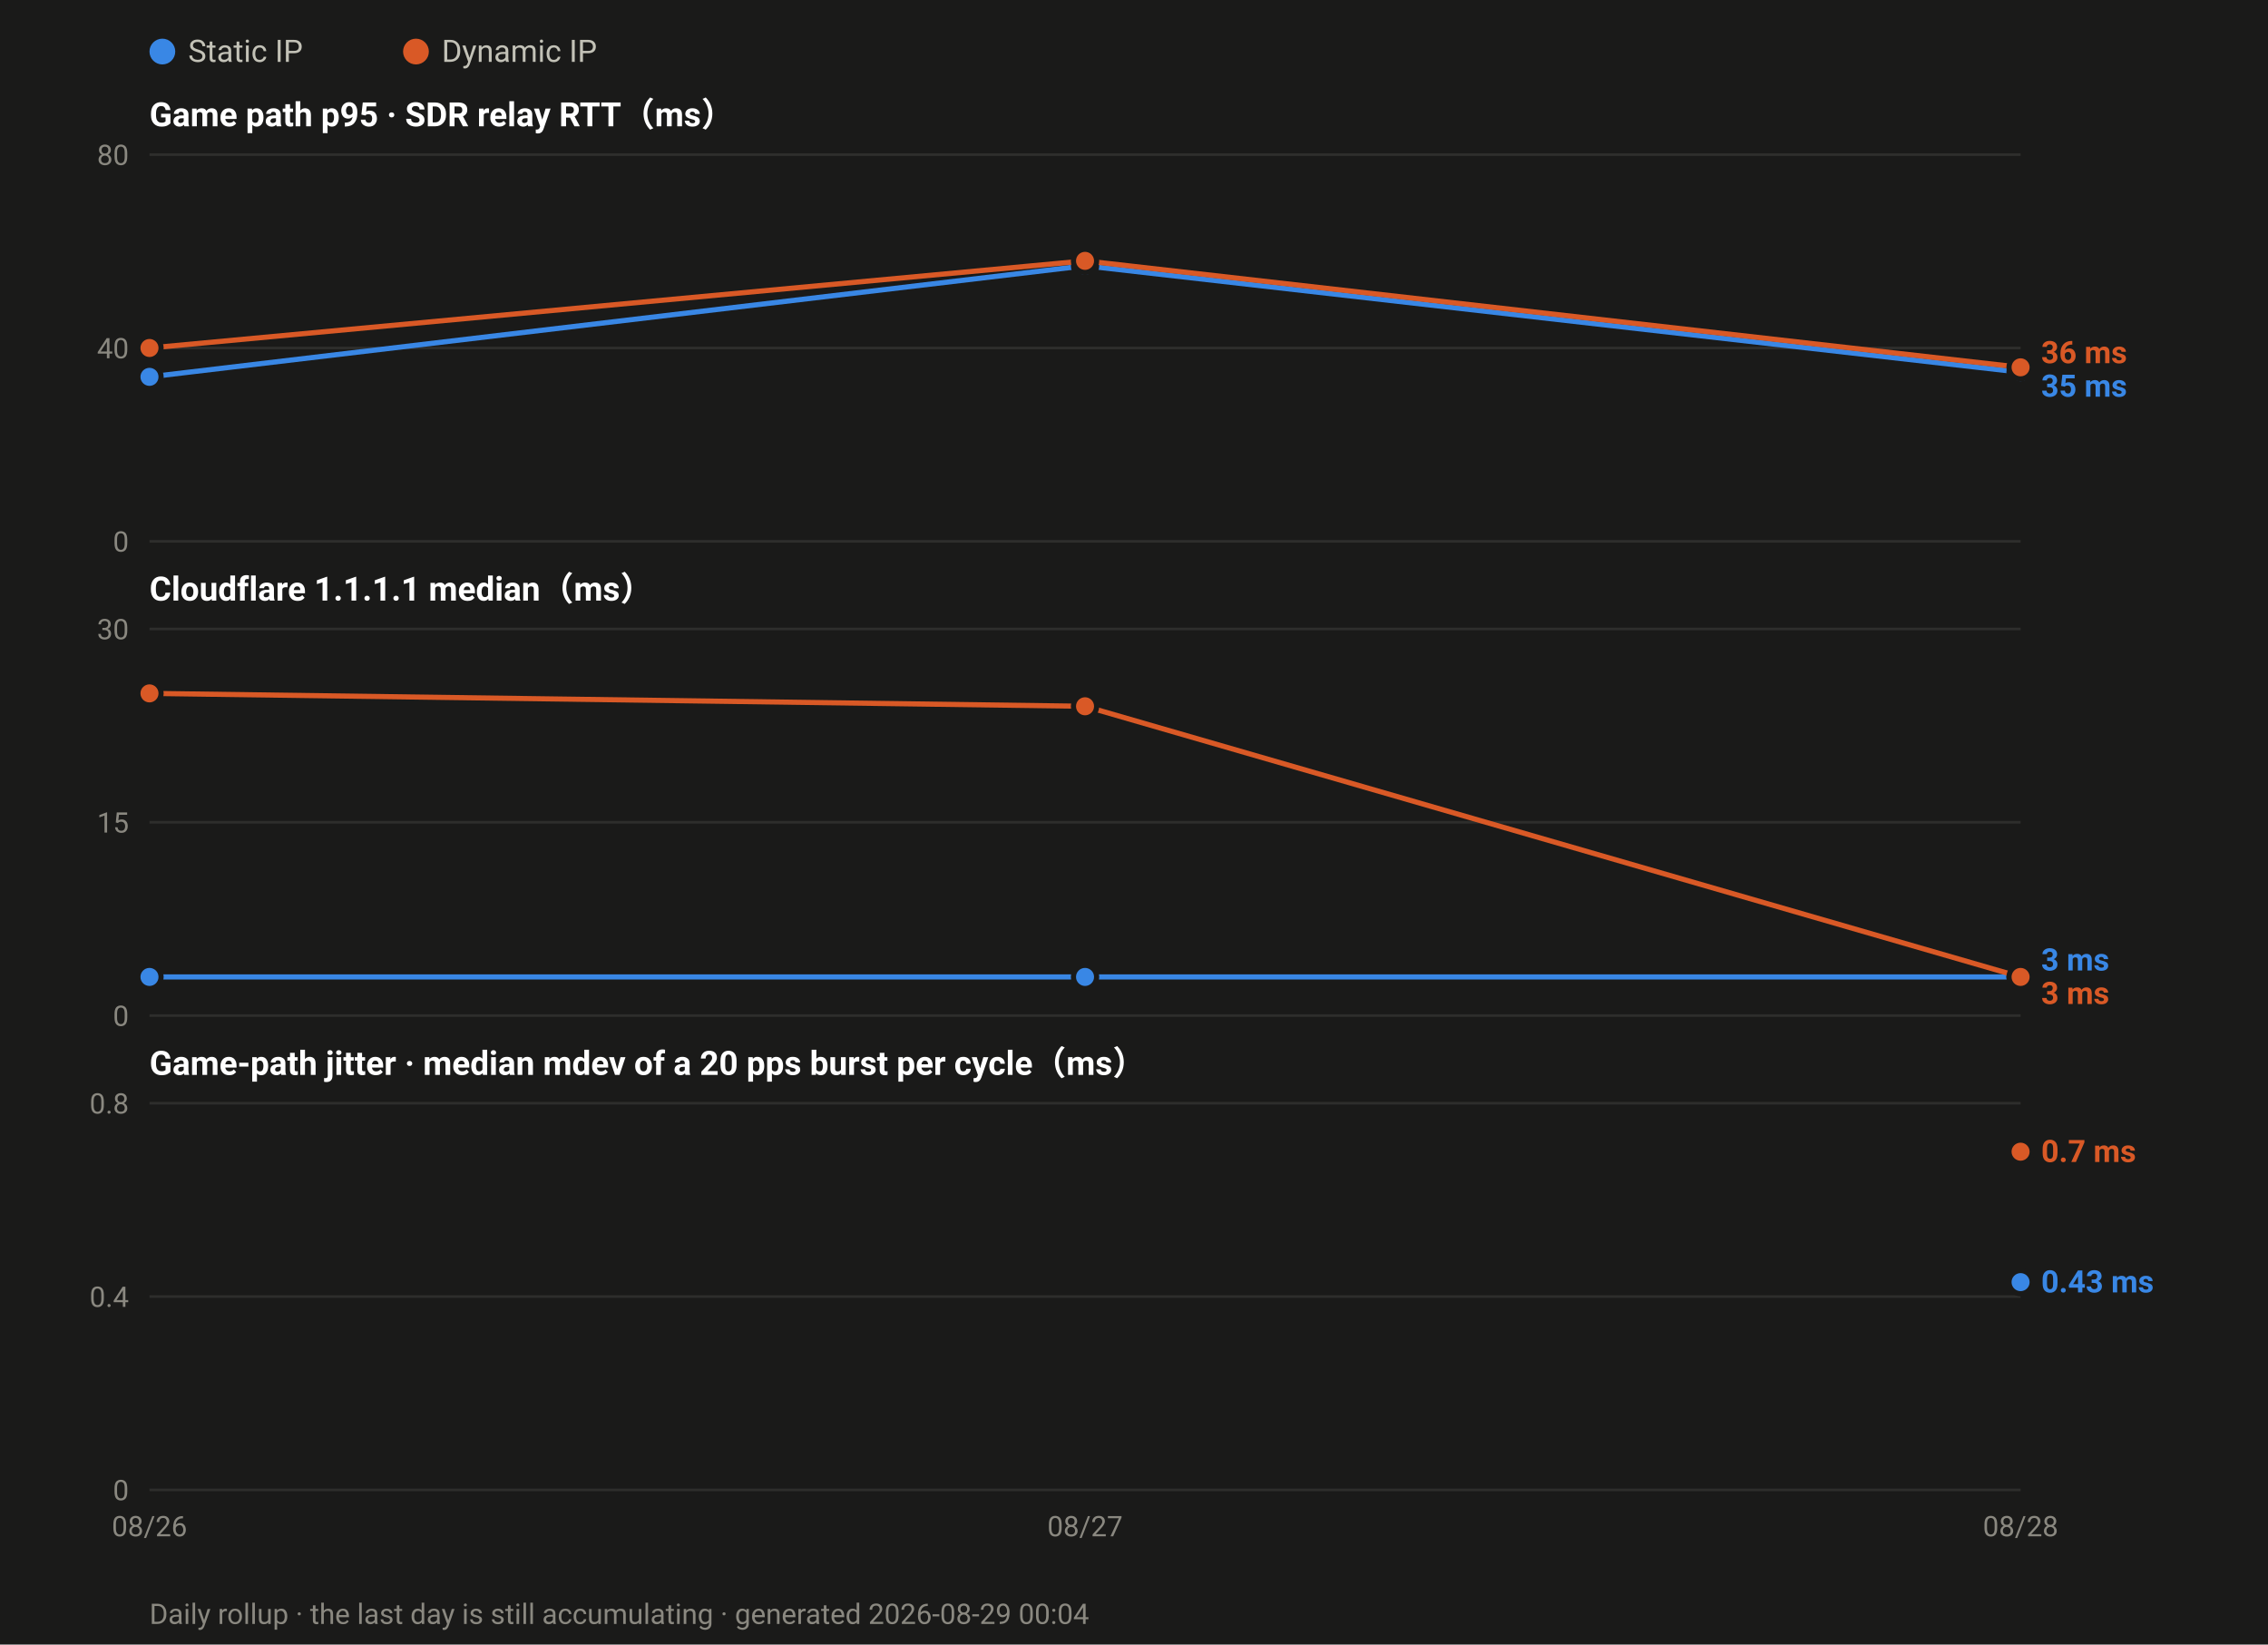
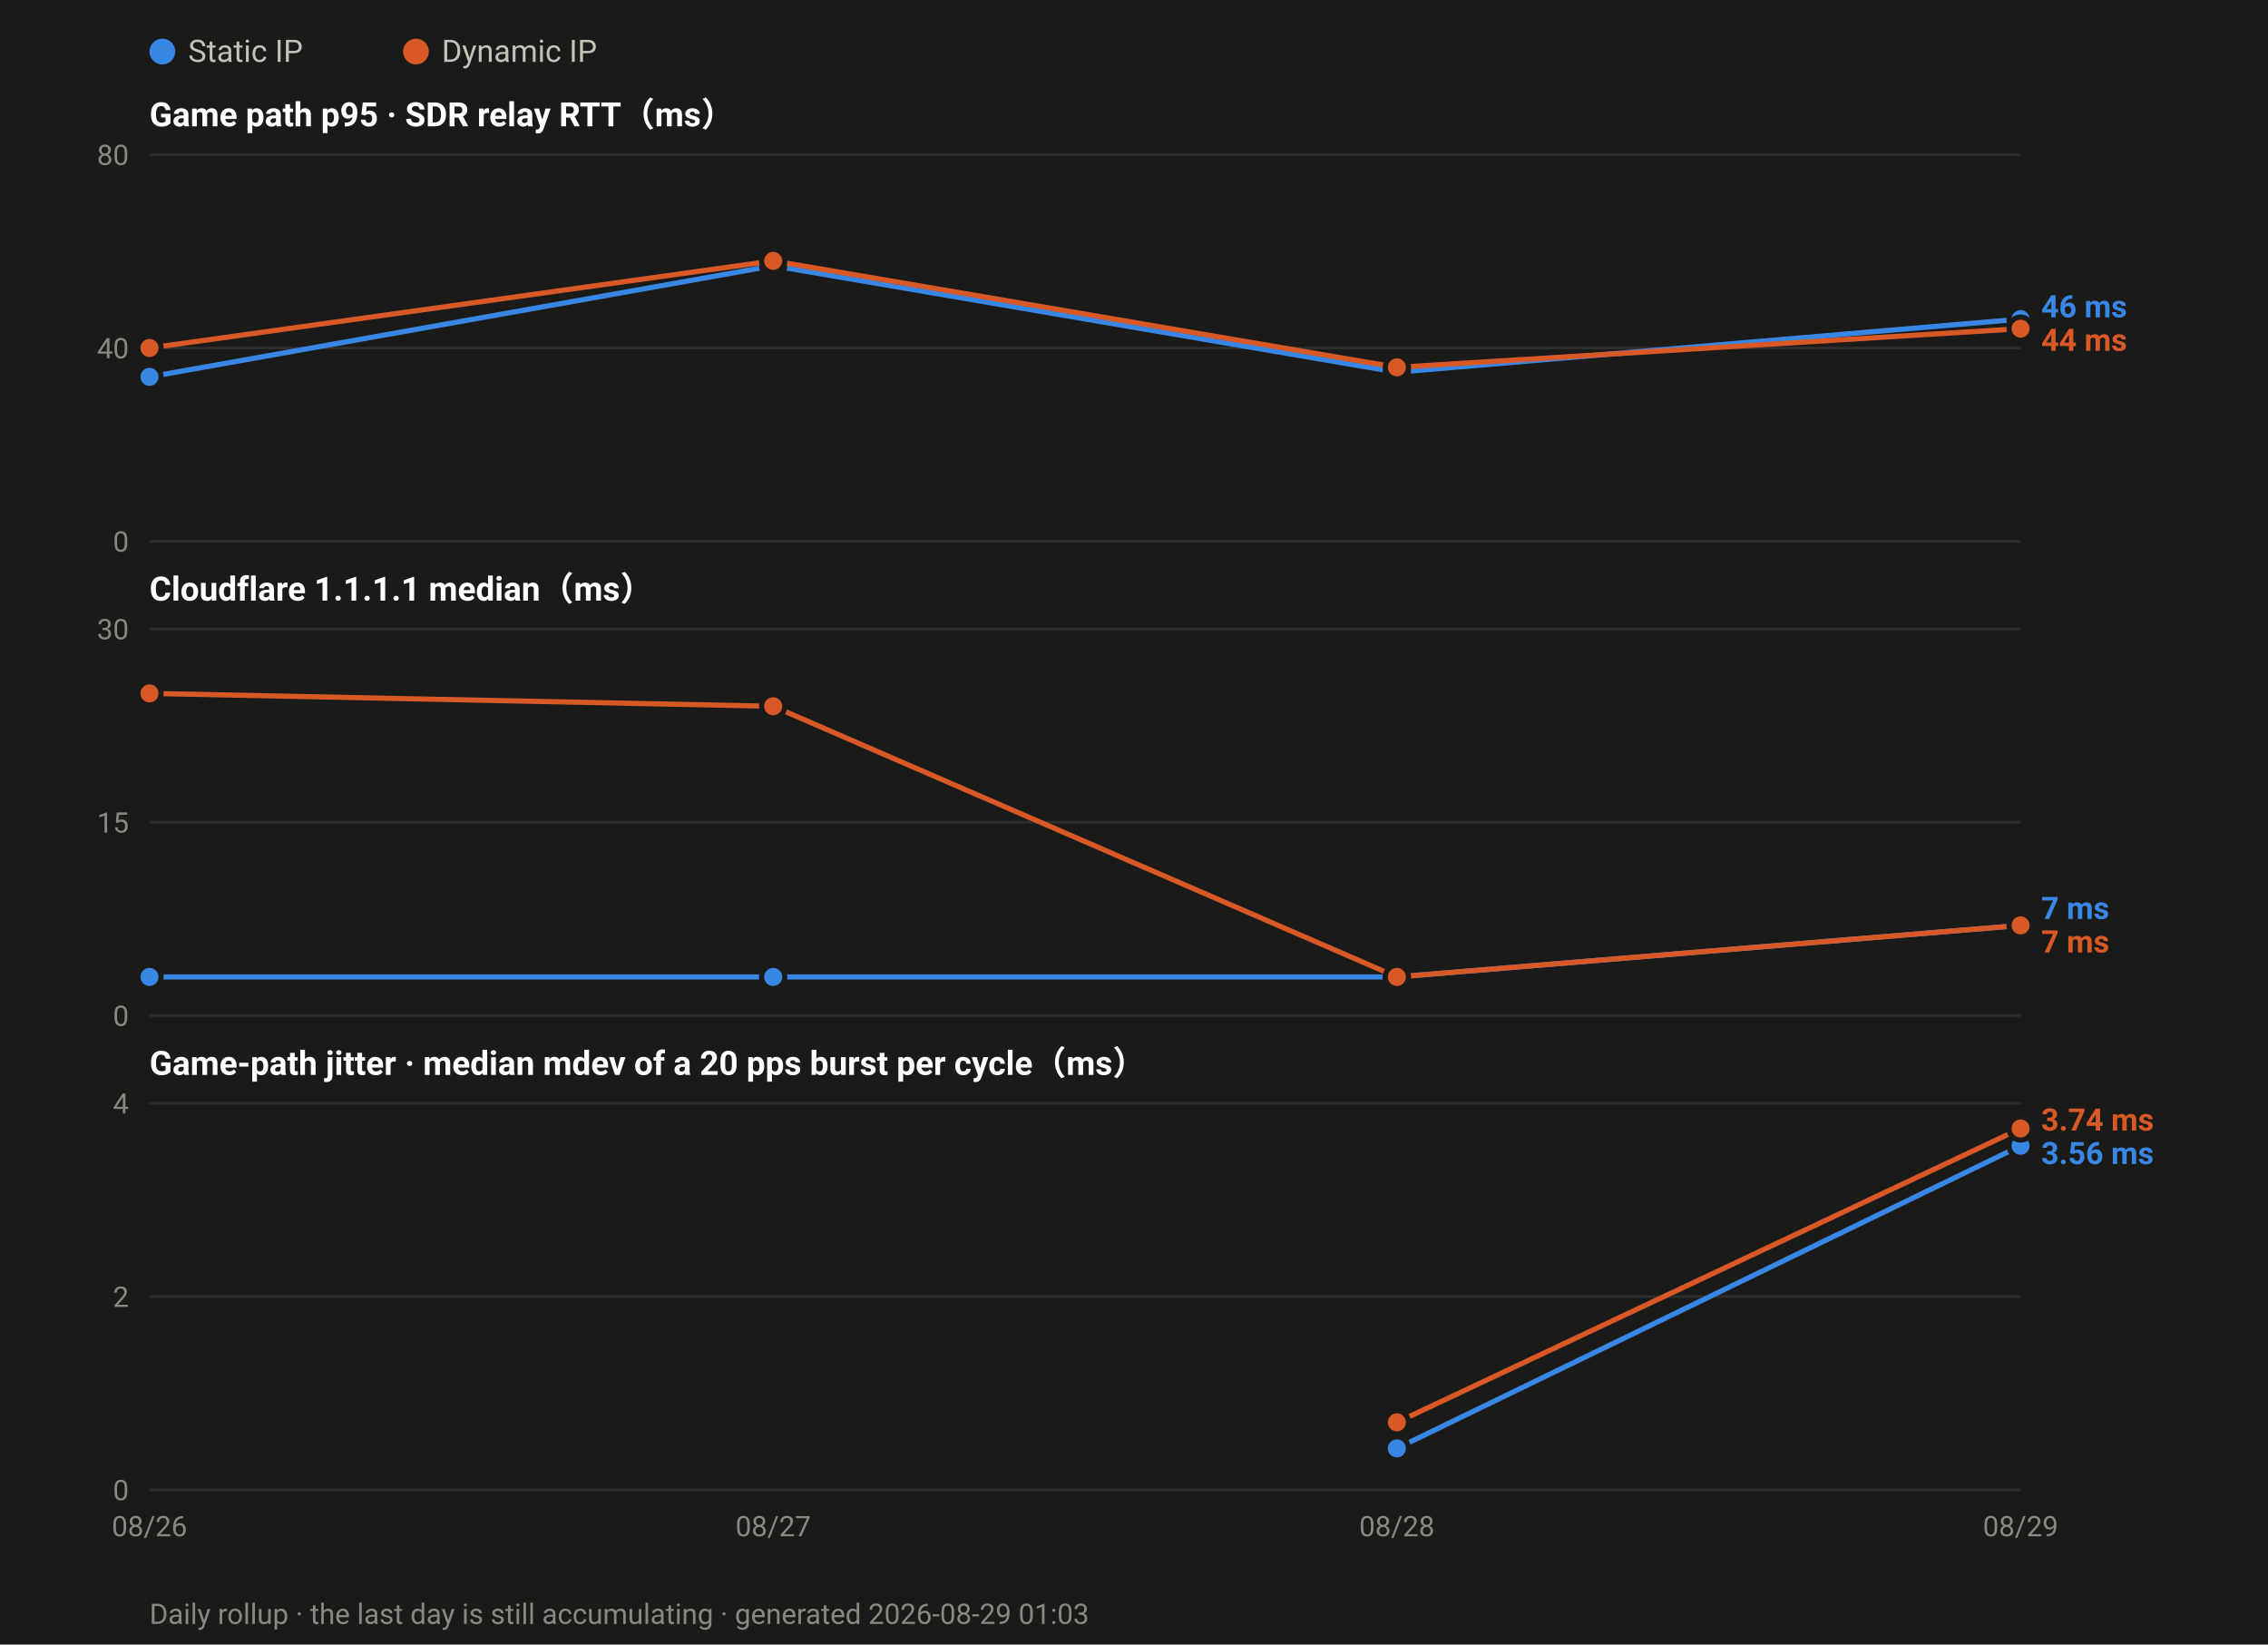
<svg xmlns="http://www.w3.org/2000/svg" width="880" height="638" viewBox="0 0 880 638" font-family="ui-sans-serif,-apple-system,Segoe UI,Roboto,Helvetica,Arial,sans-serif">
  <rect width="880" height="638" fill="#1a1a19" />
  <circle cx="63.0" cy="20" r="5" fill="#3987e5" />
  <text x="73.0" y="24" font-size="12" fill="#c3c2b7">Static IP</text>
  <circle cx="161.4" cy="20" r="5" fill="#d95926" />
  <text x="171.4" y="24" font-size="12" fill="#c3c2b7">Dynamic IP</text>
  <text x="58" y="49.0" font-size="13" font-weight="600" fill="#ffffff">Game path p95 · SDR relay RTT（ms）</text>
  <line x1="58" y1="210.0" x2="784.0" y2="210.0" stroke="#2e2e2c" stroke-width="1" />
  <text x="50" y="214.0" font-size="11" text-anchor="end" fill="#8a8880">0</text>
  <line x1="58" y1="135.0" x2="784.0" y2="135.0" stroke="#2e2e2c" stroke-width="1" />
  <text x="50" y="139.0" font-size="11" text-anchor="end" fill="#8a8880">40</text>
  <line x1="58" y1="60.0" x2="784.0" y2="60.0" stroke="#2e2e2c" stroke-width="1" />
  <text x="50" y="64.0" font-size="11" text-anchor="end" fill="#8a8880">80</text>
-   <polyline fill="none" stroke="#3987e5" stroke-width="2" stroke-linejoin="round" points="58.0,146.2 421.0,103.1 784.0,144.4" />
+   <polyline fill="none" stroke="#3987e5" stroke-width="2" stroke-linejoin="round" points="58.0,146.2 300.0,103.1 542.0,144.4 784.0,123.8" />
  <circle cx="58.0" cy="146.2" r="4.5" fill="#3987e5" stroke="#1a1a19" stroke-width="2" />
-   <circle cx="421.0" cy="103.1" r="4.5" fill="#3987e5" stroke="#1a1a19" stroke-width="2" />
-   <circle cx="784.0" cy="144.4" r="4.5" fill="#3987e5" stroke="#1a1a19" stroke-width="2" />
-   <polyline fill="none" stroke="#d95926" stroke-width="2" stroke-linejoin="round" points="58.0,135.0 421.0,101.2 784.0,142.5" />
+   <circle cx="300.0" cy="103.1" r="4.5" fill="#3987e5" stroke="#1a1a19" stroke-width="2" />
+   <circle cx="542.0" cy="144.4" r="4.5" fill="#3987e5" stroke="#1a1a19" stroke-width="2" />
+   <circle cx="784.0" cy="123.8" r="4.5" fill="#3987e5" stroke="#1a1a19" stroke-width="2" />
+   <polyline fill="none" stroke="#d95926" stroke-width="2" stroke-linejoin="round" points="58.0,135.0 300.0,101.2 542.0,142.5 784.0,127.5" />
  <circle cx="58.0" cy="135.0" r="4.5" fill="#d95926" stroke="#1a1a19" stroke-width="2" />
-   <circle cx="421.0" cy="101.2" r="4.5" fill="#d95926" stroke="#1a1a19" stroke-width="2" />
-   <circle cx="784.0" cy="142.5" r="4.5" fill="#d95926" stroke="#1a1a19" stroke-width="2" />
-   <text x="792.0" y="140.9" font-size="12" font-weight="600" fill="#d95926">36 ms</text>
-   <text x="792.0" y="153.9" font-size="12" font-weight="600" fill="#3987e5">35 ms</text>
+   <circle cx="300.0" cy="101.2" r="4.5" fill="#d95926" stroke="#1a1a19" stroke-width="2" />
+   <circle cx="542.0" cy="142.5" r="4.5" fill="#d95926" stroke="#1a1a19" stroke-width="2" />
+   <circle cx="784.0" cy="127.5" r="4.5" fill="#d95926" stroke="#1a1a19" stroke-width="2" />
+   <text x="792.0" y="123.1" font-size="12" font-weight="600" fill="#3987e5">46 ms</text>
+   <text x="792.0" y="136.1" font-size="12" font-weight="600" fill="#d95926">44 ms</text>
  <text x="58" y="233.0" font-size="13" font-weight="600" fill="#ffffff">Cloudflare 1.1.1.1 median（ms）</text>
  <line x1="58" y1="394.0" x2="784.0" y2="394.0" stroke="#2e2e2c" stroke-width="1" />
  <text x="50" y="398.0" font-size="11" text-anchor="end" fill="#8a8880">0</text>
  <line x1="58" y1="319.0" x2="784.0" y2="319.0" stroke="#2e2e2c" stroke-width="1" />
  <text x="50" y="323.0" font-size="11" text-anchor="end" fill="#8a8880">15</text>
  <line x1="58" y1="244.0" x2="784.0" y2="244.0" stroke="#2e2e2c" stroke-width="1" />
  <text x="50" y="248.0" font-size="11" text-anchor="end" fill="#8a8880">30</text>
-   <polyline fill="none" stroke="#3987e5" stroke-width="2" stroke-linejoin="round" points="58.0,379.0 421.0,379.0 784.0,379.0" />
+   <polyline fill="none" stroke="#3987e5" stroke-width="2" stroke-linejoin="round" points="58.0,379.0 300.0,379.0 542.0,379.0 784.0,359.0" />
  <circle cx="58.0" cy="379.0" r="4.5" fill="#3987e5" stroke="#1a1a19" stroke-width="2" />
-   <circle cx="421.0" cy="379.0" r="4.5" fill="#3987e5" stroke="#1a1a19" stroke-width="2" />
-   <circle cx="784.0" cy="379.0" r="4.5" fill="#3987e5" stroke="#1a1a19" stroke-width="2" />
-   <polyline fill="none" stroke="#d95926" stroke-width="2" stroke-linejoin="round" points="58.0,269.0 421.0,274.0 784.0,379.0" />
+   <circle cx="300.0" cy="379.0" r="4.5" fill="#3987e5" stroke="#1a1a19" stroke-width="2" />
+   <circle cx="542.0" cy="379.0" r="4.5" fill="#3987e5" stroke="#1a1a19" stroke-width="2" />
+   <circle cx="784.0" cy="359.0" r="4.5" fill="#3987e5" stroke="#1a1a19" stroke-width="2" />
+   <polyline fill="none" stroke="#d95926" stroke-width="2" stroke-linejoin="round" points="58.0,269.0 300.0,274.0 542.0,379.0 784.0,359.0" />
  <circle cx="58.0" cy="269.0" r="4.5" fill="#d95926" stroke="#1a1a19" stroke-width="2" />
-   <circle cx="421.0" cy="274.0" r="4.5" fill="#d95926" stroke="#1a1a19" stroke-width="2" />
-   <circle cx="784.0" cy="379.0" r="4.5" fill="#d95926" stroke="#1a1a19" stroke-width="2" />
-   <text x="792.0" y="376.5" font-size="12" font-weight="600" fill="#3987e5">3 ms</text>
-   <text x="792.0" y="389.5" font-size="12" font-weight="600" fill="#d95926">3 ms</text>
+   <circle cx="300.0" cy="274.0" r="4.5" fill="#d95926" stroke="#1a1a19" stroke-width="2" />
+   <circle cx="542.0" cy="379.0" r="4.5" fill="#d95926" stroke="#1a1a19" stroke-width="2" />
+   <circle cx="784.0" cy="359.0" r="4.5" fill="#d95926" stroke="#1a1a19" stroke-width="2" />
+   <text x="792.0" y="356.5" font-size="12" font-weight="600" fill="#3987e5">7 ms</text>
+   <text x="792.0" y="369.5" font-size="12" font-weight="600" fill="#d95926">7 ms</text>
  <text x="58" y="417.0" font-size="13" font-weight="600" fill="#ffffff">Game-path jitter · median mdev of a 20 pps burst per cycle（ms）</text>
  <line x1="58" y1="578.0" x2="784.0" y2="578.0" stroke="#2e2e2c" stroke-width="1" />
  <text x="50" y="582.0" font-size="11" text-anchor="end" fill="#8a8880">0</text>
  <line x1="58" y1="503.0" x2="784.0" y2="503.0" stroke="#2e2e2c" stroke-width="1" />
-   <text x="50" y="507.0" font-size="11" text-anchor="end" fill="#8a8880">0.4</text>
+   <text x="50" y="507.0" font-size="11" text-anchor="end" fill="#8a8880">2</text>
  <line x1="58" y1="428.0" x2="784.0" y2="428.0" stroke="#2e2e2c" stroke-width="1" />
-   <text x="50" y="432.0" font-size="11" text-anchor="end" fill="#8a8880">0.8</text>
-   <circle cx="784.0" cy="497.4" r="4.5" fill="#3987e5" stroke="#1a1a19" stroke-width="2" />
-   <circle cx="784.0" cy="446.8" r="4.5" fill="#d95926" stroke="#1a1a19" stroke-width="2" />
-   <text x="792.0" y="450.8" font-size="12" font-weight="600" fill="#d95926">0.7 ms</text>
-   <text x="792.0" y="501.4" font-size="12" font-weight="600" fill="#3987e5">0.43 ms</text>
+   <text x="50" y="432.0" font-size="11" text-anchor="end" fill="#8a8880">4</text>
+   <polyline fill="none" stroke="#3987e5" stroke-width="2" stroke-linejoin="round" points="542.0,561.9 784.0,444.5" />
+   <circle cx="542.0" cy="561.9" r="4.5" fill="#3987e5" stroke="#1a1a19" stroke-width="2" />
+   <circle cx="784.0" cy="444.5" r="4.5" fill="#3987e5" stroke="#1a1a19" stroke-width="2" />
+   <polyline fill="none" stroke="#d95926" stroke-width="2" stroke-linejoin="round" points="542.0,551.8 784.0,437.8" />
+   <circle cx="542.0" cy="551.8" r="4.5" fill="#d95926" stroke="#1a1a19" stroke-width="2" />
+   <circle cx="784.0" cy="437.8" r="4.5" fill="#d95926" stroke="#1a1a19" stroke-width="2" />
+   <text x="792.0" y="438.6" font-size="12" font-weight="600" fill="#d95926">3.74 ms</text>
+   <text x="792.0" y="451.6" font-size="12" font-weight="600" fill="#3987e5">3.56 ms</text>
  <text x="58.0" y="596.0" font-size="11" text-anchor="middle" fill="#8a8880">08/26</text>
-   <text x="421.0" y="596.0" font-size="11" text-anchor="middle" fill="#8a8880">08/27</text>
-   <text x="784.0" y="596.0" font-size="11" text-anchor="middle" fill="#8a8880">08/28</text>
-   <text x="58" y="630" font-size="11" fill="#8a8880">Daily rollup · the last day is still accumulating · generated 2026-08-29 00:04</text>
+   <text x="300.0" y="596.0" font-size="11" text-anchor="middle" fill="#8a8880">08/27</text>
+   <text x="542.0" y="596.0" font-size="11" text-anchor="middle" fill="#8a8880">08/28</text>
+   <text x="784.0" y="596.0" font-size="11" text-anchor="middle" fill="#8a8880">08/29</text>
+   <text x="58" y="630" font-size="11" fill="#8a8880">Daily rollup · the last day is still accumulating · generated 2026-08-29 01:03</text>
</svg>
